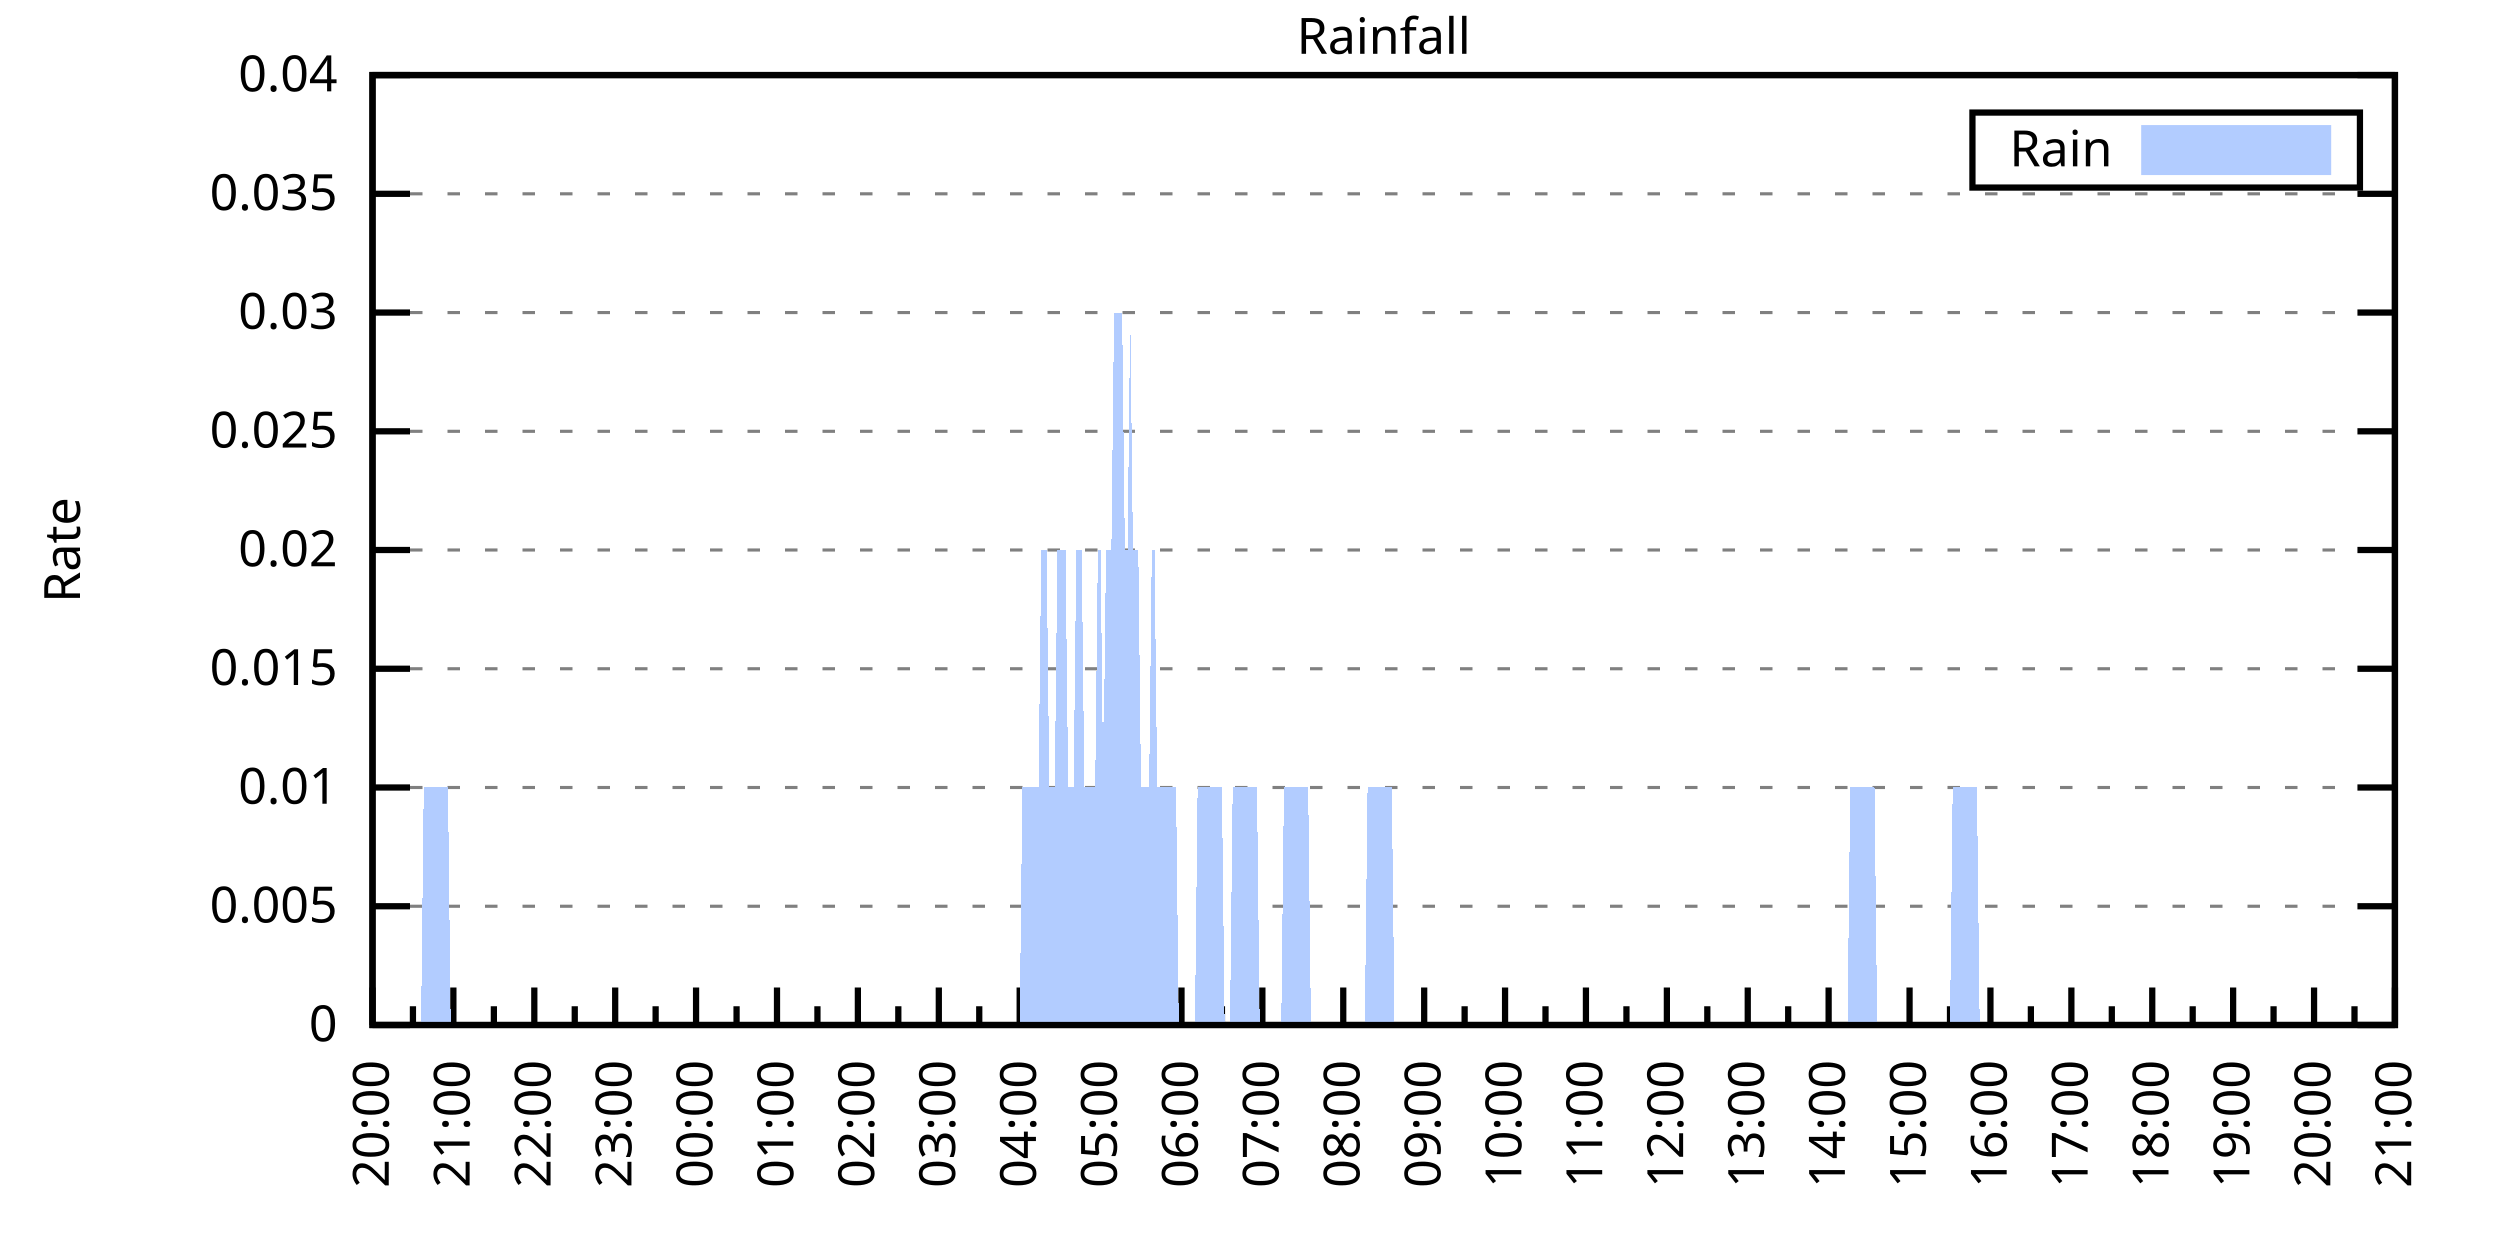
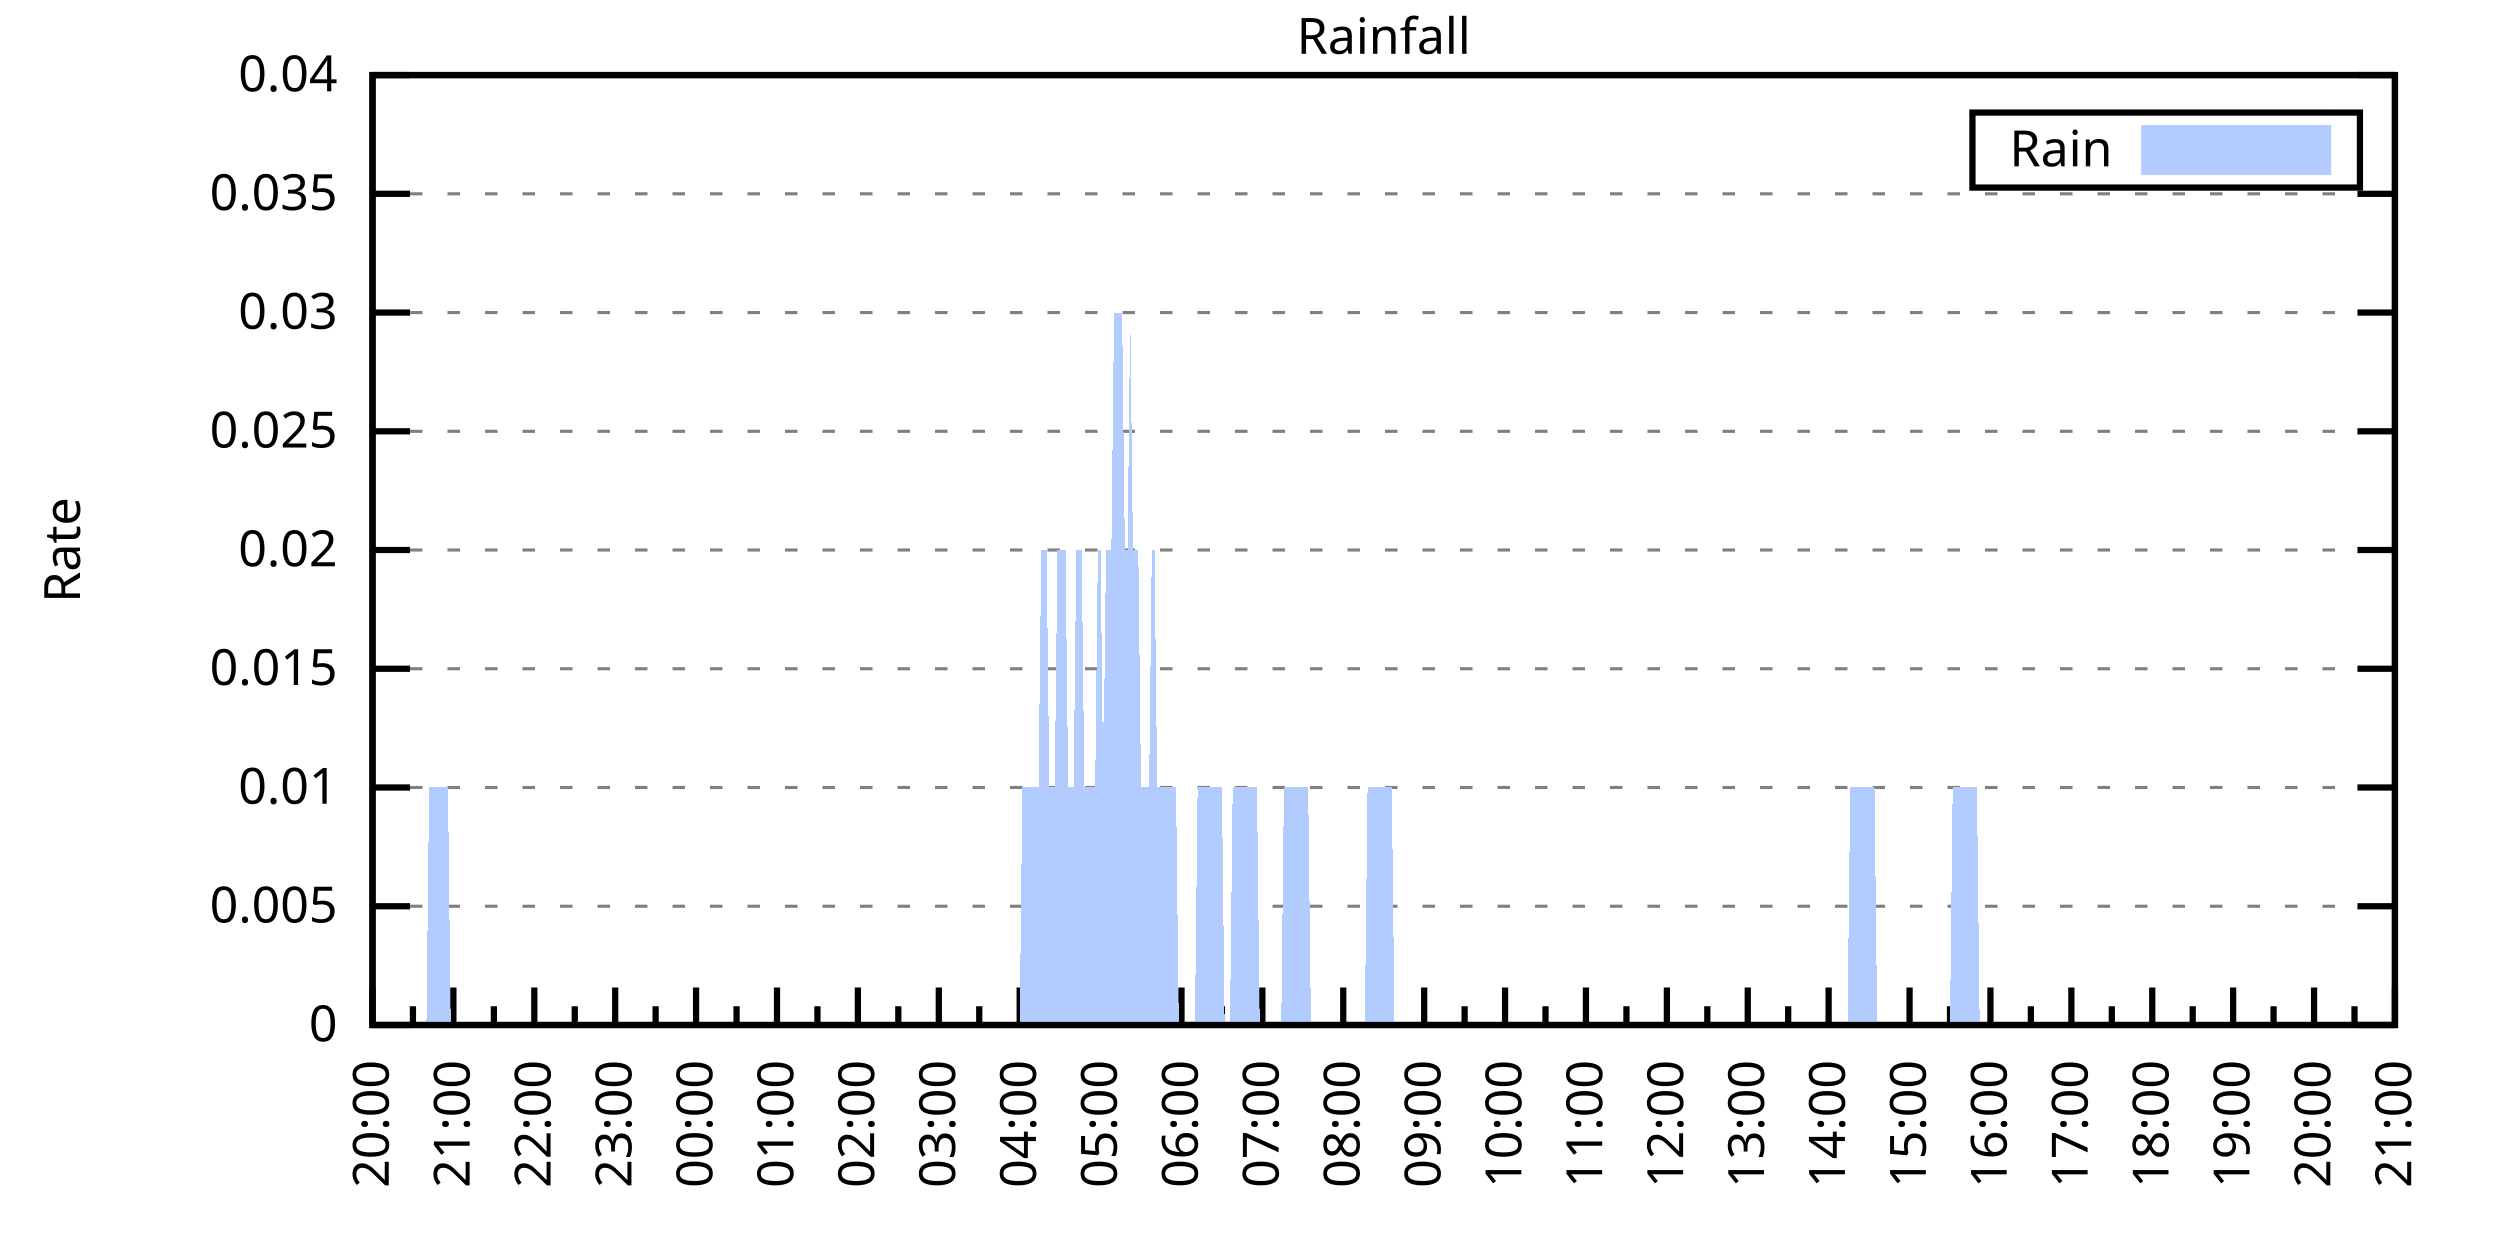
<svg xmlns="http://www.w3.org/2000/svg" xmlns:xlink="http://www.w3.org/1999/xlink" width="400" height="200" viewBox="0 0 400 200">
  <g id="gnuplot_canvas">
    <rect x="0" y="0" width="400" height="200" fill="none" />
    <defs>
      <circle id="gpDot" r="0.5" stroke-width="0.5" stroke="currentColor" />
      <path id="gpPt0" stroke-width="0.333" stroke="currentColor" d="M-1,0 h2 M0,-1 v2" />
      <path id="gpPt1" stroke-width="0.333" stroke="currentColor" d="M-1,-1 L1,1 M1,-1 L-1,1" />
      <path id="gpPt2" stroke-width="0.333" stroke="currentColor" d="M-1,0 L1,0 M0,-1 L0,1 M-1,-1 L1,1 M-1,1 L1,-1" />
      <rect id="gpPt3" stroke-width="0.333" stroke="currentColor" x="-1" y="-1" width="2" height="2" />
      <rect id="gpPt4" stroke-width="0.333" stroke="currentColor" fill="currentColor" x="-1" y="-1" width="2" height="2" />
      <circle id="gpPt5" stroke-width="0.333" stroke="currentColor" cx="0" cy="0" r="1" />
      <use xlink:href="#gpPt5" id="gpPt6" fill="currentColor" stroke="none" />
      <path id="gpPt7" stroke-width="0.333" stroke="currentColor" d="M0,-1.33 L-1.33,0.67 L1.33,0.67 z" />
      <use xlink:href="#gpPt7" id="gpPt8" fill="currentColor" stroke="none" />
      <use xlink:href="#gpPt7" id="gpPt9" stroke="currentColor" transform="rotate(180)" />
      <use xlink:href="#gpPt9" id="gpPt10" fill="currentColor" stroke="none" />
      <use xlink:href="#gpPt3" id="gpPt11" stroke="currentColor" transform="rotate(45)" />
      <use xlink:href="#gpPt11" id="gpPt12" fill="currentColor" stroke="none" />
      <path id="gpPt13" stroke-width="0.333" stroke="currentColor" d="M0,1.330 L1.265,0.411 L0.782,-1.067 L-0.782,-1.076 L-1.265,0.411 z" />
      <use xlink:href="#gpPt13" id="gpPt14" fill="currentColor" stroke="none" />
      <filter id="textbox" filterUnits="objectBoundingBox" x="0" y="0" height="1" width="1">
        <feFlood flood-color="white" flood-opacity="1" result="bgnd" />
        <feComposite in="SourceGraphic" in2="bgnd" operator="atop" />
      </filter>
      <filter id="greybox" filterUnits="objectBoundingBox" x="0" y="0" height="1" width="1">
        <feFlood flood-color="lightgrey" flood-opacity="1" result="grey" />
        <feComposite in="SourceGraphic" in2="grey" operator="atop" />
      </filter>
    </defs>
    <g fill="none" color="white" stroke="currentColor" stroke-width="1.00" stroke-linecap="butt" stroke-linejoin="miter">
</g>
    <g fill="none" color="black" stroke="currentColor" stroke-width="1.00" stroke-linecap="butt" stroke-linejoin="miter">
      <g stroke="none" shape-rendering="crispEdges">
        <polygon fill="rgb(255, 255, 255)" points="59.60,164.00 383.18,164.00 383.18,12.02 59.60,12.02 " />
      </g>
    </g>
    <g fill="none" color="black" stroke="currentColor" stroke-width="1.00" stroke-linecap="butt" stroke-linejoin="miter">
</g>
    <g fill="none" color="black" stroke="black" stroke-width="0.50" stroke-linecap="butt" stroke-linejoin="miter">
</g>
    <g fill="none" color="gray" stroke="currentColor" stroke-width="0.50" stroke-linecap="butt" stroke-linejoin="miter">
      <path stroke="gray" stroke-dasharray="2,4" class="gridline" d="M59.60,164.00 L383.19,164.00  " />
    </g>
    <g fill="none" color="gray" stroke="gray" stroke-width="1.00" stroke-linecap="butt" stroke-linejoin="miter">
</g>
    <g fill="none" color="black" stroke="currentColor" stroke-width="1.00" stroke-linecap="butt" stroke-linejoin="miter">
      <path stroke="black" d="M59.60,164.00 L65.60,164.00 M383.19,164.00 L377.19,164.00  " />
      <g transform="translate(54.00,166.60)" stroke="none" fill="black" font-family="Sans" font-size="8.00" text-anchor="end">
        <text>
          <tspan font-family="Sans"> 0</tspan>
        </text>
      </g>
    </g>
    <g fill="none" color="black" stroke="currentColor" stroke-width="1.00" stroke-linecap="butt" stroke-linejoin="miter">
</g>
    <g fill="none" color="black" stroke="black" stroke-width="0.50" stroke-linecap="butt" stroke-linejoin="miter">
</g>
    <g fill="none" color="gray" stroke="currentColor" stroke-width="0.50" stroke-linecap="butt" stroke-linejoin="miter">
      <path stroke="gray" stroke-dasharray="2,4" class="gridline" d="M59.60,145.00 L383.19,145.00  " />
    </g>
    <g fill="none" color="gray" stroke="gray" stroke-width="1.00" stroke-linecap="butt" stroke-linejoin="miter">
</g>
    <g fill="none" color="black" stroke="currentColor" stroke-width="1.00" stroke-linecap="butt" stroke-linejoin="miter">
      <path stroke="black" d="M59.60,145.00 L65.60,145.00 M383.19,145.00 L377.19,145.00  " />
      <g transform="translate(54.00,147.60)" stroke="none" fill="black" font-family="Sans" font-size="8.00" text-anchor="end">
        <text>
          <tspan font-family="Sans"> 0.005</tspan>
        </text>
      </g>
    </g>
    <g fill="none" color="black" stroke="currentColor" stroke-width="1.00" stroke-linecap="butt" stroke-linejoin="miter">
</g>
    <g fill="none" color="black" stroke="black" stroke-width="0.50" stroke-linecap="butt" stroke-linejoin="miter">
</g>
    <g fill="none" color="gray" stroke="currentColor" stroke-width="0.50" stroke-linecap="butt" stroke-linejoin="miter">
      <path stroke="gray" stroke-dasharray="2,4" class="gridline" d="M59.60,126.00 L383.19,126.00  " />
    </g>
    <g fill="none" color="gray" stroke="gray" stroke-width="1.00" stroke-linecap="butt" stroke-linejoin="miter">
</g>
    <g fill="none" color="black" stroke="currentColor" stroke-width="1.00" stroke-linecap="butt" stroke-linejoin="miter">
      <path stroke="black" d="M59.60,126.00 L65.60,126.00 M383.19,126.00 L377.19,126.00  " />
      <g transform="translate(54.00,128.60)" stroke="none" fill="black" font-family="Sans" font-size="8.00" text-anchor="end">
        <text>
          <tspan font-family="Sans"> 0.01</tspan>
        </text>
      </g>
    </g>
    <g fill="none" color="black" stroke="currentColor" stroke-width="1.00" stroke-linecap="butt" stroke-linejoin="miter">
</g>
    <g fill="none" color="black" stroke="black" stroke-width="0.50" stroke-linecap="butt" stroke-linejoin="miter">
</g>
    <g fill="none" color="gray" stroke="currentColor" stroke-width="0.50" stroke-linecap="butt" stroke-linejoin="miter">
      <path stroke="gray" stroke-dasharray="2,4" class="gridline" d="M59.60,107.00 L383.19,107.00  " />
    </g>
    <g fill="none" color="gray" stroke="gray" stroke-width="1.00" stroke-linecap="butt" stroke-linejoin="miter">
</g>
    <g fill="none" color="black" stroke="currentColor" stroke-width="1.00" stroke-linecap="butt" stroke-linejoin="miter">
      <path stroke="black" d="M59.60,107.00 L65.60,107.00 M383.19,107.00 L377.19,107.00  " />
      <g transform="translate(54.00,109.60)" stroke="none" fill="black" font-family="Sans" font-size="8.00" text-anchor="end">
        <text>
          <tspan font-family="Sans"> 0.015</tspan>
        </text>
      </g>
    </g>
    <g fill="none" color="black" stroke="currentColor" stroke-width="1.00" stroke-linecap="butt" stroke-linejoin="miter">
</g>
    <g fill="none" color="black" stroke="black" stroke-width="0.50" stroke-linecap="butt" stroke-linejoin="miter">
</g>
    <g fill="none" color="gray" stroke="currentColor" stroke-width="0.50" stroke-linecap="butt" stroke-linejoin="miter">
      <path stroke="gray" stroke-dasharray="2,4" class="gridline" d="M59.60,88.00 L383.19,88.00  " />
    </g>
    <g fill="none" color="gray" stroke="gray" stroke-width="1.00" stroke-linecap="butt" stroke-linejoin="miter">
</g>
    <g fill="none" color="black" stroke="currentColor" stroke-width="1.00" stroke-linecap="butt" stroke-linejoin="miter">
      <path stroke="black" d="M59.60,88.00 L65.60,88.00 M383.19,88.00 L377.19,88.00  " />
      <g transform="translate(54.00,90.60)" stroke="none" fill="black" font-family="Sans" font-size="8.00" text-anchor="end">
        <text>
          <tspan font-family="Sans"> 0.02</tspan>
        </text>
      </g>
    </g>
    <g fill="none" color="black" stroke="currentColor" stroke-width="1.00" stroke-linecap="butt" stroke-linejoin="miter">
</g>
    <g fill="none" color="black" stroke="black" stroke-width="0.50" stroke-linecap="butt" stroke-linejoin="miter">
</g>
    <g fill="none" color="gray" stroke="currentColor" stroke-width="0.50" stroke-linecap="butt" stroke-linejoin="miter">
      <path stroke="gray" stroke-dasharray="2,4" class="gridline" d="M59.60,69.01 L383.19,69.01  " />
    </g>
    <g fill="none" color="gray" stroke="gray" stroke-width="1.00" stroke-linecap="butt" stroke-linejoin="miter">
</g>
    <g fill="none" color="black" stroke="currentColor" stroke-width="1.00" stroke-linecap="butt" stroke-linejoin="miter">
      <path stroke="black" d="M59.60,69.01 L65.60,69.01 M383.19,69.01 L377.19,69.01  " />
      <g transform="translate(54.00,71.61)" stroke="none" fill="black" font-family="Sans" font-size="8.00" text-anchor="end">
        <text>
          <tspan font-family="Sans"> 0.025</tspan>
        </text>
      </g>
    </g>
    <g fill="none" color="black" stroke="currentColor" stroke-width="1.00" stroke-linecap="butt" stroke-linejoin="miter">
</g>
    <g fill="none" color="black" stroke="black" stroke-width="0.50" stroke-linecap="butt" stroke-linejoin="miter">
</g>
    <g fill="none" color="gray" stroke="currentColor" stroke-width="0.50" stroke-linecap="butt" stroke-linejoin="miter">
      <path stroke="gray" stroke-dasharray="2,4" class="gridline" d="M59.60,50.01 L383.19,50.01  " />
    </g>
    <g fill="none" color="gray" stroke="gray" stroke-width="1.00" stroke-linecap="butt" stroke-linejoin="miter">
</g>
    <g fill="none" color="black" stroke="currentColor" stroke-width="1.00" stroke-linecap="butt" stroke-linejoin="miter">
      <path stroke="black" d="M59.60,50.01 L65.60,50.01 M383.19,50.01 L377.19,50.01  " />
      <g transform="translate(54.00,52.61)" stroke="none" fill="black" font-family="Sans" font-size="8.00" text-anchor="end">
        <text>
          <tspan font-family="Sans"> 0.03</tspan>
        </text>
      </g>
    </g>
    <g fill="none" color="black" stroke="currentColor" stroke-width="1.00" stroke-linecap="butt" stroke-linejoin="miter">
</g>
    <g fill="none" color="black" stroke="black" stroke-width="0.50" stroke-linecap="butt" stroke-linejoin="miter">
</g>
    <g fill="none" color="gray" stroke="currentColor" stroke-width="0.50" stroke-linecap="butt" stroke-linejoin="miter">
      <path stroke="gray" stroke-dasharray="2,4" class="gridline" d="M59.60,31.01 L383.19,31.01  " />
    </g>
    <g fill="none" color="gray" stroke="gray" stroke-width="1.00" stroke-linecap="butt" stroke-linejoin="miter">
</g>
    <g fill="none" color="black" stroke="currentColor" stroke-width="1.00" stroke-linecap="butt" stroke-linejoin="miter">
      <path stroke="black" d="M59.60,31.01 L65.60,31.01 M383.19,31.01 L377.19,31.01  " />
      <g transform="translate(54.00,33.61)" stroke="none" fill="black" font-family="Sans" font-size="8.00" text-anchor="end">
        <text>
          <tspan font-family="Sans"> 0.035</tspan>
        </text>
      </g>
    </g>
    <g fill="none" color="black" stroke="currentColor" stroke-width="1.00" stroke-linecap="butt" stroke-linejoin="miter">
</g>
    <g fill="none" color="black" stroke="black" stroke-width="0.50" stroke-linecap="butt" stroke-linejoin="miter">
</g>
    <g fill="none" color="gray" stroke="currentColor" stroke-width="0.50" stroke-linecap="butt" stroke-linejoin="miter">
      <path stroke="gray" stroke-dasharray="2,4" class="gridline" d="M59.60,12.01 L383.19,12.01  " />
    </g>
    <g fill="none" color="gray" stroke="gray" stroke-width="1.00" stroke-linecap="butt" stroke-linejoin="miter">
</g>
    <g fill="none" color="black" stroke="currentColor" stroke-width="1.00" stroke-linecap="butt" stroke-linejoin="miter">
      <path stroke="black" d="M59.60,12.01 L65.60,12.01 M383.19,12.01 L377.19,12.01  " />
      <g transform="translate(54.00,14.61)" stroke="none" fill="black" font-family="Sans" font-size="8.00" text-anchor="end">
        <text>
          <tspan font-family="Sans"> 0.04</tspan>
        </text>
      </g>
    </g>
    <g fill="none" color="black" stroke="currentColor" stroke-width="1.00" stroke-linecap="butt" stroke-linejoin="miter">
      <path stroke="black" d="M59.60,164.00 L59.60,158.00  " />
      <g transform="translate(62.20,169.60) rotate(270)" stroke="none" fill="black" font-family="Sans" font-size="8.00" text-anchor="end">
        <text>
          <tspan font-family="Sans">20:00</tspan>
        </text>
      </g>
    </g>
    <g fill="none" color="black" stroke="currentColor" stroke-width="1.00" stroke-linecap="butt" stroke-linejoin="miter">
      <path stroke="black" d="M66.07,164.00 L66.07,161.00 M72.54,164.00 L72.54,158.00  " />
      <g transform="translate(75.14,169.60) rotate(270)" stroke="none" fill="black" font-family="Sans" font-size="8.00" text-anchor="end">
        <text>
          <tspan font-family="Sans">21:00</tspan>
        </text>
      </g>
    </g>
    <g fill="none" color="black" stroke="currentColor" stroke-width="1.00" stroke-linecap="butt" stroke-linejoin="miter">
      <path stroke="black" d="M79.02,164.00 L79.02,161.00 M85.49,164.00 L85.49,158.00  " />
      <g transform="translate(88.09,169.60) rotate(270)" stroke="none" fill="black" font-family="Sans" font-size="8.00" text-anchor="end">
        <text>
          <tspan font-family="Sans">22:00</tspan>
        </text>
      </g>
    </g>
    <g fill="none" color="black" stroke="currentColor" stroke-width="1.00" stroke-linecap="butt" stroke-linejoin="miter">
      <path stroke="black" d="M91.96,164.00 L91.96,161.00 M98.43,164.00 L98.43,158.00  " />
      <g transform="translate(101.03,169.60) rotate(270)" stroke="none" fill="black" font-family="Sans" font-size="8.00" text-anchor="end">
        <text>
          <tspan font-family="Sans">23:00</tspan>
        </text>
      </g>
    </g>
    <g fill="none" color="black" stroke="currentColor" stroke-width="1.00" stroke-linecap="butt" stroke-linejoin="miter">
      <path stroke="black" d="M104.90,164.00 L104.90,161.00 M111.37,164.00 L111.37,158.00  " />
      <g transform="translate(113.97,169.60) rotate(270)" stroke="none" fill="black" font-family="Sans" font-size="8.00" text-anchor="end">
        <text>
          <tspan font-family="Sans">00:00</tspan>
        </text>
      </g>
    </g>
    <g fill="none" color="black" stroke="currentColor" stroke-width="1.00" stroke-linecap="butt" stroke-linejoin="miter">
      <path stroke="black" d="M117.85,164.00 L117.85,161.00 M124.32,164.00 L124.32,158.00  " />
      <g transform="translate(126.92,169.60) rotate(270)" stroke="none" fill="black" font-family="Sans" font-size="8.00" text-anchor="end">
        <text>
          <tspan font-family="Sans">01:00</tspan>
        </text>
      </g>
    </g>
    <g fill="none" color="black" stroke="currentColor" stroke-width="1.00" stroke-linecap="butt" stroke-linejoin="miter">
      <path stroke="black" d="M130.79,164.00 L130.79,161.00 M137.26,164.00 L137.26,158.00  " />
      <g transform="translate(139.86,169.60) rotate(270)" stroke="none" fill="black" font-family="Sans" font-size="8.00" text-anchor="end">
        <text>
          <tspan font-family="Sans">02:00</tspan>
        </text>
      </g>
    </g>
    <g fill="none" color="black" stroke="currentColor" stroke-width="1.00" stroke-linecap="butt" stroke-linejoin="miter">
      <path stroke="black" d="M143.73,164.00 L143.73,161.00 M150.21,164.00 L150.21,158.00  " />
      <g transform="translate(152.81,169.60) rotate(270)" stroke="none" fill="black" font-family="Sans" font-size="8.00" text-anchor="end">
        <text>
          <tspan font-family="Sans">03:00</tspan>
        </text>
      </g>
    </g>
    <g fill="none" color="black" stroke="currentColor" stroke-width="1.00" stroke-linecap="butt" stroke-linejoin="miter">
      <path stroke="black" d="M156.68,164.00 L156.68,161.00 M163.15,164.00 L163.15,158.00  " />
      <g transform="translate(165.75,169.60) rotate(270)" stroke="none" fill="black" font-family="Sans" font-size="8.00" text-anchor="end">
        <text>
          <tspan font-family="Sans">04:00</tspan>
        </text>
      </g>
    </g>
    <g fill="none" color="black" stroke="currentColor" stroke-width="1.00" stroke-linecap="butt" stroke-linejoin="miter">
      <path stroke="black" d="M169.62,164.00 L169.62,161.00 M176.09,164.00 L176.09,158.00  " />
      <g transform="translate(178.69,169.60) rotate(270)" stroke="none" fill="black" font-family="Sans" font-size="8.00" text-anchor="end">
        <text>
          <tspan font-family="Sans">05:00</tspan>
        </text>
      </g>
    </g>
    <g fill="none" color="black" stroke="currentColor" stroke-width="1.00" stroke-linecap="butt" stroke-linejoin="miter">
      <path stroke="black" d="M182.56,164.00 L182.56,161.00 M189.04,164.00 L189.04,158.00  " />
      <g transform="translate(191.64,169.60) rotate(270)" stroke="none" fill="black" font-family="Sans" font-size="8.00" text-anchor="end">
        <text>
          <tspan font-family="Sans">06:00</tspan>
        </text>
      </g>
    </g>
    <g fill="none" color="black" stroke="currentColor" stroke-width="1.00" stroke-linecap="butt" stroke-linejoin="miter">
      <path stroke="black" d="M195.51,164.00 L195.51,161.00 M201.98,164.00 L201.98,158.00  " />
      <g transform="translate(204.58,169.60) rotate(270)" stroke="none" fill="black" font-family="Sans" font-size="8.00" text-anchor="end">
        <text>
          <tspan font-family="Sans">07:00</tspan>
        </text>
      </g>
    </g>
    <g fill="none" color="black" stroke="currentColor" stroke-width="1.00" stroke-linecap="butt" stroke-linejoin="miter">
      <path stroke="black" d="M208.45,164.00 L208.45,161.00 M214.92,164.00 L214.92,158.00  " />
      <g transform="translate(217.52,169.60) rotate(270)" stroke="none" fill="black" font-family="Sans" font-size="8.00" text-anchor="end">
        <text>
          <tspan font-family="Sans">08:00</tspan>
        </text>
      </g>
    </g>
    <g fill="none" color="black" stroke="currentColor" stroke-width="1.00" stroke-linecap="butt" stroke-linejoin="miter">
      <path stroke="black" d="M221.40,164.00 L221.40,161.00 M227.87,164.00 L227.87,158.00  " />
      <g transform="translate(230.47,169.60) rotate(270)" stroke="none" fill="black" font-family="Sans" font-size="8.00" text-anchor="end">
        <text>
          <tspan font-family="Sans">09:00</tspan>
        </text>
      </g>
    </g>
    <g fill="none" color="black" stroke="currentColor" stroke-width="1.00" stroke-linecap="butt" stroke-linejoin="miter">
      <path stroke="black" d="M234.34,164.00 L234.34,161.00 M240.81,164.00 L240.81,158.00  " />
      <g transform="translate(243.41,169.60) rotate(270)" stroke="none" fill="black" font-family="Sans" font-size="8.00" text-anchor="end">
        <text>
          <tspan font-family="Sans">10:00</tspan>
        </text>
      </g>
    </g>
    <g fill="none" color="black" stroke="currentColor" stroke-width="1.00" stroke-linecap="butt" stroke-linejoin="miter">
      <path stroke="black" d="M247.28,164.00 L247.28,161.00 M253.75,164.00 L253.75,158.00  " />
      <g transform="translate(256.35,169.60) rotate(270)" stroke="none" fill="black" font-family="Sans" font-size="8.00" text-anchor="end">
        <text>
          <tspan font-family="Sans">11:00</tspan>
        </text>
      </g>
    </g>
    <g fill="none" color="black" stroke="currentColor" stroke-width="1.00" stroke-linecap="butt" stroke-linejoin="miter">
      <path stroke="black" d="M260.23,164.00 L260.23,161.00 M266.70,164.00 L266.70,158.00  " />
      <g transform="translate(269.30,169.60) rotate(270)" stroke="none" fill="black" font-family="Sans" font-size="8.00" text-anchor="end">
        <text>
          <tspan font-family="Sans">12:00</tspan>
        </text>
      </g>
    </g>
    <g fill="none" color="black" stroke="currentColor" stroke-width="1.00" stroke-linecap="butt" stroke-linejoin="miter">
      <path stroke="black" d="M273.17,164.00 L273.17,161.00 M279.64,164.00 L279.64,158.00  " />
      <g transform="translate(282.24,169.60) rotate(270)" stroke="none" fill="black" font-family="Sans" font-size="8.00" text-anchor="end">
        <text>
          <tspan font-family="Sans">13:00</tspan>
        </text>
      </g>
    </g>
    <g fill="none" color="black" stroke="currentColor" stroke-width="1.00" stroke-linecap="butt" stroke-linejoin="miter">
      <path stroke="black" d="M286.11,164.00 L286.11,161.00 M292.58,164.00 L292.58,158.00  " />
      <g transform="translate(295.18,169.60) rotate(270)" stroke="none" fill="black" font-family="Sans" font-size="8.00" text-anchor="end">
        <text>
          <tspan font-family="Sans">14:00</tspan>
        </text>
      </g>
    </g>
    <g fill="none" color="black" stroke="currentColor" stroke-width="1.00" stroke-linecap="butt" stroke-linejoin="miter">
      <path stroke="black" d="M299.06,164.00 L299.06,161.00 M305.53,164.00 L305.53,158.00  " />
      <g transform="translate(308.13,169.60) rotate(270)" stroke="none" fill="black" font-family="Sans" font-size="8.00" text-anchor="end">
        <text>
          <tspan font-family="Sans">15:00</tspan>
        </text>
      </g>
    </g>
    <g fill="none" color="black" stroke="currentColor" stroke-width="1.00" stroke-linecap="butt" stroke-linejoin="miter">
      <path stroke="black" d="M312.00,164.00 L312.00,161.00 M318.47,164.00 L318.47,158.00  " />
      <g transform="translate(321.07,169.60) rotate(270)" stroke="none" fill="black" font-family="Sans" font-size="8.00" text-anchor="end">
        <text>
          <tspan font-family="Sans">16:00</tspan>
        </text>
      </g>
    </g>
    <g fill="none" color="black" stroke="currentColor" stroke-width="1.00" stroke-linecap="butt" stroke-linejoin="miter">
      <path stroke="black" d="M324.94,164.00 L324.94,161.00 M331.42,164.00 L331.42,158.00  " />
      <g transform="translate(334.02,169.60) rotate(270)" stroke="none" fill="black" font-family="Sans" font-size="8.00" text-anchor="end">
        <text>
          <tspan font-family="Sans">17:00</tspan>
        </text>
      </g>
    </g>
    <g fill="none" color="black" stroke="currentColor" stroke-width="1.00" stroke-linecap="butt" stroke-linejoin="miter">
      <path stroke="black" d="M337.89,164.00 L337.89,161.00 M344.36,164.00 L344.36,158.00  " />
      <g transform="translate(346.96,169.60) rotate(270)" stroke="none" fill="black" font-family="Sans" font-size="8.00" text-anchor="end">
        <text>
          <tspan font-family="Sans">18:00</tspan>
        </text>
      </g>
    </g>
    <g fill="none" color="black" stroke="currentColor" stroke-width="1.00" stroke-linecap="butt" stroke-linejoin="miter">
      <path stroke="black" d="M350.83,164.00 L350.83,161.00 M357.30,164.00 L357.30,158.00  " />
      <g transform="translate(359.90,169.60) rotate(270)" stroke="none" fill="black" font-family="Sans" font-size="8.00" text-anchor="end">
        <text>
          <tspan font-family="Sans">19:00</tspan>
        </text>
      </g>
    </g>
    <g fill="none" color="black" stroke="currentColor" stroke-width="1.00" stroke-linecap="butt" stroke-linejoin="miter">
      <path stroke="black" d="M363.77,164.00 L363.77,161.00 M370.25,164.00 L370.25,158.00  " />
      <g transform="translate(372.85,169.60) rotate(270)" stroke="none" fill="black" font-family="Sans" font-size="8.00" text-anchor="end">
        <text>
          <tspan font-family="Sans">20:00</tspan>
        </text>
      </g>
    </g>
    <g fill="none" color="black" stroke="currentColor" stroke-width="1.00" stroke-linecap="butt" stroke-linejoin="miter">
      <path stroke="black" d="M376.72,164.00 L376.72,161.00 M383.19,164.00 L383.19,158.00  " />
      <g transform="translate(385.79,169.60) rotate(270)" stroke="none" fill="black" font-family="Sans" font-size="8.00" text-anchor="end">
        <text>
          <tspan font-family="Sans">21:00</tspan>
        </text>
      </g>
    </g>
    <g fill="none" color="black" stroke="currentColor" stroke-width="1.00" stroke-linecap="butt" stroke-linejoin="miter">
</g>
    <g fill="none" color="black" stroke="currentColor" stroke-width="1.00" stroke-linecap="butt" stroke-linejoin="miter">
      <path stroke="black" d="M59.60,12.01 L59.60,164.00 L383.19,164.00 L383.19,12.01 L59.60,12.01 Z  " />
    </g>
    <g fill="none" color="black" stroke="currentColor" stroke-width="1.00" stroke-linecap="butt" stroke-linejoin="miter">
      <g transform="translate(12.80,88.01) rotate(270)" stroke="none" fill="black" font-family="Sans" font-size="8.00" text-anchor="middle">
        <text>
          <tspan font-family="Sans">Rate</tspan>
        </text>
      </g>
    </g>
    <g fill="none" color="black" stroke="currentColor" stroke-width="1.00" stroke-linecap="butt" stroke-linejoin="miter">
</g>
    <g fill="none" color="black" stroke="currentColor" stroke-width="1.00" stroke-linecap="butt" stroke-linejoin="miter">
      <path stroke="black" d="M315.59,30.01 L315.59,18.01 L377.59,18.01 L377.59,30.01 L315.59,30.01 Z  " />
    </g>
    <g id="Rainfall_plot_1">
      <g fill="none" color="white" stroke="black" stroke-width="2.00" stroke-linecap="butt" stroke-linejoin="miter">
</g>
      <g fill="none" color="black" stroke="currentColor" stroke-width="2.00" stroke-linecap="butt" stroke-linejoin="miter">
        <g transform="translate(337.99,26.61)" stroke="none" fill="black" font-family="Sans" font-size="8.00" text-anchor="end">
          <text>
            <tspan font-family="Sans">Rain</tspan>
          </text>
        </g>
      </g>
      <g fill="none" color="black" stroke="currentColor" stroke-width="2.00" stroke-linecap="butt" stroke-linejoin="miter">
        <g stroke="none" shape-rendering="crispEdges">
          <polygon fill="rgb(178, 204, 255)" points="343.59,27.01 371.99,27.01 371.99,21.01 343.59,21.01 " />
        </g>
        <path stroke="rgb(178, 204, 255)" d="M343.59,27.01 L371.99,27.01 L371.99,21.01 L343.59,21.01 L343.59,27.01 Z  " />
      </g>
      <g fill="none" color="black" stroke="currentColor" stroke-width="2.00" stroke-linecap="butt" stroke-linejoin="miter">
        <g stroke="none" shape-rendering="crispEdges">
-           <polygon fill="rgb(178, 204, 255)" points="62.19,164.00 62.62,164.00 63.05,164.00 63.48,164.00 63.91,164.00 64.35,164.00 64.78,164.00 65.21,164.00 65.64,164.00 66.07,164.00 66.50,164.00 66.93,164.00 67.37,164.00 67.80,126.00 68.23,126.00 68.66,126.00 69.09,126.00 69.52,126.00 69.95,126.00 70.39,126.00 70.82,126.00 71.25,126.00 71.68,126.00 72.11,164.00 72.54,164.00 72.98,164.00 73.41,164.00 73.84,164.00 74.27,164.00 74.70,164.00 75.13,164.00 75.56,164.00 76.00,164.00 76.43,164.00 76.86,164.00 77.29,164.00 77.72,164.00 78.15,164.00 78.58,164.00 79.02,164.00 79.45,164.00 79.88,164.00 80.31,164.00 80.74,164.00 81.17,164.00 81.60,164.00 82.04,164.00 82.47,164.00 82.90,164.00 83.33,164.00 83.76,164.00 84.19,164.00 84.62,164.00 85.06,164.00 85.49,164.00 85.92,164.00 86.35,164.00 86.78,164.00 87.21,164.00 87.64,164.00 88.08,164.00 88.51,164.00 88.94,164.00 89.37,164.00 89.80,164.00 90.23,164.00 90.66,164.00 91.10,164.00 91.53,164.00 91.96,164.00 92.39,164.00 92.82,164.00 93.25,164.00 93.68,164.00 94.12,164.00 94.55,164.00 94.98,164.00 95.41,164.00 95.84,164.00 96.27,164.00 96.70,164.00 97.14,164.00 97.57,164.00 98.00,164.00 98.43,164.00 98.86,164.00 99.29,164.00 99.73,164.00 100.16,164.00 100.59,164.00 101.02,164.00 101.45,164.00 101.88,164.00 102.31,164.00 102.75,164.00 103.18,164.00 103.61,164.00 104.04,164.00 104.47,164.00 104.90,164.00 105.33,164.00 105.77,164.00 106.20,164.00 106.63,164.00 107.06,164.00 107.49,164.00 107.92,164.00 108.35,164.00 108.79,164.00 109.22,164.00 109.65,164.00 110.08,164.00 110.51,164.00 110.94,164.00 111.37,164.00 111.81,164.00 112.24,164.00 112.67,164.00 113.10,164.00 113.53,164.00 113.96,164.00 114.39,164.00 114.83,164.00 115.26,164.00 115.69,164.00 116.12,164.00 116.55,164.00 116.98,164.00 117.41,164.00 117.85,164.00 118.28,164.00 118.71,164.00 119.14,164.00 119.57,164.00 120.00,164.00 120.43,164.00 120.87,164.00 121.30,164.00 121.73,164.00 122.16,164.00 122.59,164.00 123.02,164.00 123.46,164.00 123.89,164.00 124.32,164.00 124.75,164.00 125.18,164.00 125.61,164.00 126.04,164.00 126.48,164.00 126.91,164.00 127.34,164.00 127.77,164.00 128.20,164.00 128.63,164.00 129.06,164.00 129.50,164.00 129.93,164.00 130.36,164.00 130.79,164.00 131.22,164.00 131.65,164.00 132.08,164.00 132.52,164.00 132.95,164.00 133.38,164.00 133.81,164.00 134.24,164.00 134.67,164.00 135.10,164.00 135.54,164.00 135.97,164.00 136.40,164.00 136.83,164.00 137.26,164.00 137.69,164.00 138.12,164.00 138.56,164.00 138.99,164.00 139.42,164.00 139.85,164.00 140.28,164.00 140.71,164.00 141.14,164.00 141.58,164.00 142.01,164.00 142.44,164.00 142.87,164.00 143.30,164.00 143.73,164.00 144.16,164.00 144.60,164.00 145.03,164.00 145.46,164.00 145.89,164.00 146.32,164.00 146.75,164.00 147.19,164.00 147.62,164.00 148.05,164.00 148.48,164.00 148.91,164.00 149.34,164.00 149.77,164.00 150.21,164.00 150.64,164.00 151.07,164.00 151.50,164.00 151.93,164.00 152.36,164.00 152.79,164.00 153.23,164.00 153.66,164.00 154.09,164.00 154.52,164.00 154.95,164.00 155.38,164.00 155.81,164.00 156.25,164.00 156.68,164.00 157.11,164.00 157.54,164.00 157.97,164.00 158.40,164.00 158.83,164.00 159.27,164.00 159.70,164.00 160.13,164.00 160.56,164.00 160.99,164.00 161.42,164.00 161.85,164.00 162.29,164.00 162.72,164.00 163.15,164.00 163.58,126.00 164.01,126.00 164.44,126.00 164.87,126.00 165.31,126.00 165.74,126.00 166.17,126.00 166.60,88.00 167.03,88.00 167.46,88.00 167.89,126.00 168.33,126.00 168.76,126.00 169.19,88.00 169.62,88.00 170.05,88.00 170.48,88.00 170.91,126.00 171.35,126.00 171.78,126.00 172.21,88.00 172.64,88.00 173.07,88.00 173.50,126.00 173.94,126.00 174.37,126.00 174.80,126.00 175.23,126.00 175.66,88.00 176.09,88.00 176.52,126.00 176.96,88.00 177.39,88.00 177.82,88.00 178.25,50.01 178.68,50.01 179.11,50.01 179.54,50.01 179.98,88.00 180.41,88.00 180.84,50.01 181.27,88.00 181.70,88.00 182.13,88.00 182.56,126.00 183.00,126.00 183.43,126.00 183.86,126.00 184.29,88.00 184.72,88.00 185.15,126.00 185.58,126.00 186.02,126.00 186.45,126.00 186.88,126.00 187.31,126.00 187.74,126.00 188.17,126.00 188.60,164.00 189.04,164.00 189.47,164.00 189.90,164.00 190.33,164.00 190.76,164.00 191.19,164.00 191.62,126.00 192.06,126.00 192.49,126.00 192.92,126.00 193.35,126.00 193.78,126.00 194.21,126.00 194.64,126.00 195.08,126.00 195.51,126.00 195.94,164.00 196.37,164.00 196.80,164.00 197.23,126.00 197.67,126.00 198.10,126.00 198.53,126.00 198.96,126.00 199.39,126.00 199.82,126.00 200.25,126.00 200.69,126.00 201.12,126.00 201.55,164.00 201.98,164.00 202.41,164.00 202.84,164.00 203.27,164.00 203.71,164.00 204.14,164.00 204.57,164.00 205.00,164.00 205.43,126.00 205.86,126.00 206.29,126.00 206.73,126.00 207.16,126.00 207.59,126.00 208.02,126.00 208.45,126.00 208.88,126.00 209.31,126.00 209.75,164.00 210.18,164.00 210.61,164.00 211.04,164.00 211.47,164.00 211.90,164.00 212.33,164.00 212.77,164.00 213.20,164.00 213.63,164.00 214.06,164.00 214.49,164.00 214.92,164.00 215.35,164.00 215.79,164.00 216.22,164.00 216.65,164.00 217.08,164.00 217.51,164.00 217.94,164.00 218.37,164.00 218.81,126.00 219.24,126.00 219.67,126.00 220.10,126.00 220.53,126.00 220.96,126.00 221.40,126.00 221.83,126.00 222.26,126.00 222.69,126.00 223.12,164.00 223.55,164.00 223.98,164.00 224.42,164.00 224.85,164.00 225.28,164.00 225.71,164.00 226.14,164.00 226.57,164.00 227.00,164.00 227.44,164.00 227.87,164.00 228.30,164.00 228.73,164.00 229.16,164.00 229.59,164.00 230.02,164.00 230.46,164.00 230.89,164.00 231.32,164.00 231.75,164.00 232.18,164.00 232.61,164.00 233.04,164.00 233.48,164.00 233.91,164.00 234.34,164.00 234.77,164.00 235.20,164.00 235.63,164.00 236.06,164.00 236.50,164.00 236.93,164.00 237.36,164.00 237.79,164.00 238.22,164.00 238.65,164.00 239.08,164.00 239.52,164.00 239.95,164.00 240.38,164.00 240.81,164.00 241.24,164.00 241.67,164.00 242.10,164.00 242.54,164.00 242.97,164.00 243.40,164.00 243.83,164.00 244.26,164.00 244.69,164.00 245.12,164.00 245.56,164.00 245.99,164.00 246.42,164.00 246.85,164.00 247.28,164.00 247.71,164.00 248.15,164.00 248.58,164.00 249.01,164.00 249.44,164.00 249.87,164.00 250.30,164.00 250.73,164.00 251.17,164.00 251.60,164.00 252.03,164.00 252.46,164.00 252.89,164.00 253.32,164.00 253.75,164.00 254.19,164.00 254.62,164.00 255.05,164.00 255.48,164.00 255.91,164.00 256.34,164.00 256.77,164.00 257.21,164.00 257.64,164.00 258.07,164.00 258.50,164.00 258.93,164.00 259.36,164.00 259.79,164.00 260.23,164.00 260.66,164.00 261.09,164.00 261.52,164.00 261.95,164.00 262.38,164.00 262.81,164.00 263.25,164.00 263.68,164.00 264.11,164.00 264.54,164.00 264.97,164.00 265.40,164.00 265.83,164.00 266.27,164.00 266.70,164.00 267.13,164.00 267.56,164.00 267.99,164.00 268.42,164.00 268.85,164.00 269.29,164.00 269.72,164.00 270.15,164.00 270.58,164.00 271.01,164.00 271.44,164.00 271.88,164.00 272.31,164.00 272.74,164.00 273.17,164.00 273.60,164.00 274.03,164.00 274.46,164.00 274.90,164.00 275.33,164.00 275.76,164.00 276.19,164.00 276.62,164.00 277.05,164.00 277.48,164.00 277.92,164.00 278.35,164.00 278.78,164.00 279.21,164.00 279.64,164.00 280.07,164.00 280.50,164.00 280.94,164.00 281.37,164.00 281.80,164.00 282.23,164.00 282.66,164.00 283.09,164.00 283.52,164.00 283.96,164.00 284.39,164.00 284.82,164.00 285.25,164.00 285.68,164.00 286.11,164.00 286.54,164.00 286.98,164.00 287.41,164.00 287.84,164.00 288.27,164.00 288.70,164.00 289.13,164.00 289.56,164.00 290.00,164.00 290.43,164.00 290.86,164.00 291.29,164.00 291.72,164.00 292.15,164.00 292.58,164.00 293.02,164.00 293.45,164.00 293.88,164.00 294.31,164.00 294.74,164.00 295.17,164.00 295.60,164.00 296.04,126.00 296.47,126.00 296.90,126.00 297.33,126.00 297.76,126.00 298.19,126.00 298.63,126.00 299.06,126.00 299.49,126.00 299.92,126.00 300.35,164.00 300.78,164.00 301.21,164.00 301.65,164.00 302.08,164.00 302.51,164.00 302.94,164.00 303.37,164.00 303.80,164.00 304.23,164.00 304.67,164.00 305.10,164.00 305.53,164.00 305.96,164.00 306.39,164.00 306.82,164.00 307.25,164.00 307.69,164.00 308.12,164.00 308.55,164.00 308.98,164.00 309.41,164.00 309.84,164.00 310.27,164.00 310.71,164.00 311.14,164.00 311.57,164.00 312.00,164.00 312.43,126.00 312.86,126.00 313.29,126.00 313.73,126.00 314.16,126.00 314.59,126.00 315.02,126.00 315.45,126.00 315.88,126.00 316.31,126.00 316.75,164.00 317.18,164.00 317.61,164.00 318.04,164.00 318.47,164.00 318.90,164.00 319.33,164.00 319.77,164.00 320.20,164.00 320.63,164.00 321.06,164.00 321.49,164.00 321.92,164.00 322.36,164.00 322.79,164.00 323.22,164.00 323.65,164.00 324.08,164.00 324.51,164.00 324.94,164.00 325.38,164.00 325.81,164.00 326.24,164.00 326.67,164.00 327.10,164.00 327.53,164.00 327.96,164.00 328.40,164.00 328.83,164.00 329.26,164.00 329.69,164.00 330.12,164.00 330.55,164.00 330.98,164.00 331.42,164.00 331.85,164.00 332.28,164.00 332.71,164.00 333.14,164.00 333.57,164.00 334.00,164.00 334.44,164.00 334.87,164.00 335.30,164.00 335.73,164.00 336.16,164.00 336.59,164.00 337.02,164.00 337.46,164.00 337.89,164.00 338.32,164.00 338.75,164.00 339.18,164.00 339.61,164.00 340.04,164.00 340.48,164.00 340.91,164.00 341.34,164.00 341.77,164.00 342.20,164.00 342.63,164.00 343.06,164.00 343.50,164.00 343.93,164.00 344.36,164.00 344.79,164.00 345.22,164.00 345.65,164.00 346.09,164.00 346.52,164.00 346.95,164.00 347.38,164.00 347.81,164.00 348.24,164.00 348.67,164.00 349.11,164.00 349.54,164.00 349.97,164.00 350.40,164.00 350.83,164.00 351.26,164.00 351.69,164.00 352.13,164.00 352.56,164.00 352.99,164.00 353.42,164.00 353.85,164.00 354.28,164.00 354.71,164.00 355.15,164.00 355.58,164.00 356.01,164.00 356.44,164.00 356.87,164.00 357.30,164.00 357.73,164.00 358.17,164.00 358.60,164.00 359.03,164.00 359.46,164.00 359.89,164.00 360.32,164.00 360.75,164.00 361.19,164.00 361.62,164.00 362.05,164.00 362.48,164.00 362.91,164.00 363.34,164.00 363.77,164.00 364.21,164.00 364.64,164.00 365.07,164.00 365.50,164.00 365.93,164.00 366.36,164.00 366.79,164.00 367.23,164.00 367.66,164.00 368.09,164.00 368.52,164.00 368.95,164.00 369.38,164.00 369.81,164.00 370.25,164.00 370.68,164.00 371.11,164.00 371.54,164.00 371.97,164.00 372.40,164.00 372.40,164.00 62.19,164.00 " />
+           <polygon fill="rgb(178, 204, 255)" points="64.35,164.00 64.78,164.00 65.21,164.00 65.64,164.00 66.07,164.00 66.50,164.00 66.93,164.00 67.37,164.00 67.80,164.00 68.23,164.00 68.66,126.00 69.09,126.00 69.52,126.00 69.95,126.00 70.39,126.00 70.82,126.00 71.25,126.00 71.68,126.00 72.11,164.00 72.54,164.00 72.98,164.00 73.41,164.00 73.84,164.00 74.27,164.00 74.70,164.00 75.13,164.00 75.56,164.00 76.00,164.00 76.43,164.00 76.86,164.00 77.29,164.00 77.72,164.00 78.15,164.00 78.58,164.00 79.02,164.00 79.45,164.00 79.88,164.00 80.31,164.00 80.74,164.00 81.17,164.00 81.60,164.00 82.04,164.00 82.47,164.00 82.90,164.00 83.33,164.00 83.76,164.00 84.19,164.00 84.62,164.00 85.06,164.00 85.49,164.00 85.92,164.00 86.35,164.00 86.78,164.00 87.21,164.00 87.64,164.00 88.08,164.00 88.51,164.00 88.94,164.00 89.37,164.00 89.80,164.00 90.23,164.00 90.66,164.00 91.10,164.00 91.53,164.00 91.96,164.00 92.39,164.00 92.82,164.00 93.25,164.00 93.68,164.00 94.12,164.00 94.55,164.00 94.98,164.00 95.41,164.00 95.84,164.00 96.27,164.00 96.70,164.00 97.14,164.00 97.57,164.00 98.00,164.00 98.43,164.00 98.86,164.00 99.29,164.00 99.73,164.00 100.16,164.00 100.59,164.00 101.02,164.00 101.45,164.00 101.88,164.00 102.31,164.00 102.75,164.00 103.18,164.00 103.61,164.00 104.04,164.00 104.47,164.00 104.90,164.00 105.33,164.00 105.77,164.00 106.20,164.00 106.63,164.00 107.06,164.00 107.49,164.00 107.92,164.00 108.35,164.00 108.79,164.00 109.22,164.00 109.65,164.00 110.08,164.00 110.51,164.00 110.94,164.00 111.37,164.00 111.81,164.00 112.24,164.00 112.67,164.00 113.10,164.00 113.53,164.00 113.96,164.00 114.39,164.00 114.83,164.00 115.26,164.00 115.69,164.00 116.12,164.00 116.55,164.00 116.98,164.00 117.41,164.00 117.85,164.00 118.28,164.00 118.71,164.00 119.14,164.00 119.57,164.00 120.00,164.00 120.43,164.00 120.87,164.00 121.30,164.00 121.73,164.00 122.16,164.00 122.59,164.00 123.02,164.00 123.46,164.00 123.89,164.00 124.32,164.00 124.75,164.00 125.18,164.00 125.61,164.00 126.04,164.00 126.48,164.00 126.91,164.00 127.34,164.00 127.77,164.00 128.20,164.00 128.63,164.00 129.06,164.00 129.50,164.00 129.93,164.00 130.36,164.00 130.79,164.00 131.22,164.00 131.65,164.00 132.08,164.00 132.52,164.00 132.95,164.00 133.38,164.00 133.81,164.00 134.24,164.00 134.67,164.00 135.10,164.00 135.54,164.00 135.97,164.00 136.40,164.00 136.83,164.00 137.26,164.00 137.69,164.00 138.12,164.00 138.56,164.00 138.99,164.00 139.42,164.00 139.85,164.00 140.28,164.00 140.71,164.00 141.14,164.00 141.58,164.00 142.01,164.00 142.44,164.00 142.87,164.00 143.30,164.00 143.73,164.00 144.16,164.00 144.60,164.00 145.03,164.00 145.46,164.00 145.89,164.00 146.32,164.00 146.75,164.00 147.19,164.00 147.62,164.00 148.05,164.00 148.48,164.00 148.91,164.00 149.34,164.00 149.77,164.00 150.21,164.00 150.64,164.00 151.07,164.00 151.50,164.00 151.93,164.00 152.36,164.00 152.79,164.00 153.23,164.00 153.66,164.00 154.09,164.00 154.52,164.00 154.95,164.00 155.38,164.00 155.81,164.00 156.25,164.00 156.68,164.00 157.11,164.00 157.54,164.00 157.97,164.00 158.40,164.00 158.83,164.00 159.27,164.00 159.70,164.00 160.13,164.00 160.56,164.00 160.99,164.00 161.42,164.00 161.85,164.00 162.29,164.00 162.72,164.00 163.15,164.00 163.58,126.00 164.01,126.00 164.44,126.00 164.87,126.00 165.31,126.00 165.74,126.00 166.17,126.00 166.60,88.00 167.03,88.00 167.46,88.00 167.89,126.00 168.33,126.00 168.76,126.00 169.19,88.00 169.62,88.00 170.05,88.00 170.48,88.00 170.91,126.00 171.35,126.00 171.78,126.00 172.21,88.00 172.64,88.00 173.07,88.00 173.50,126.00 173.94,126.00 174.37,126.00 174.80,126.00 175.23,126.00 175.66,88.00 176.09,88.00 176.52,126.00 176.96,88.00 177.39,88.00 177.82,88.00 178.25,50.01 178.68,50.01 179.11,50.01 179.54,50.01 179.98,88.00 180.41,88.00 180.84,50.01 181.27,88.00 181.70,88.00 182.13,88.00 182.56,126.00 183.00,126.00 183.43,126.00 183.86,126.00 184.29,88.00 184.72,88.00 185.15,126.00 185.58,126.00 186.02,126.00 186.45,126.00 186.88,126.00 187.31,126.00 187.74,126.00 188.17,126.00 188.60,164.00 189.04,164.00 189.47,164.00 189.90,164.00 190.33,164.00 190.76,164.00 191.19,164.00 191.62,126.00 192.06,126.00 192.49,126.00 192.92,126.00 193.35,126.00 193.78,126.00 194.21,126.00 194.64,126.00 195.08,126.00 195.51,126.00 195.94,164.00 196.37,164.00 196.80,164.00 197.23,126.00 197.67,126.00 198.10,126.00 198.53,126.00 198.96,126.00 199.39,126.00 199.82,126.00 200.25,126.00 200.69,126.00 201.12,126.00 201.55,164.00 201.98,164.00 202.41,164.00 202.84,164.00 203.27,164.00 203.71,164.00 204.14,164.00 204.57,164.00 205.00,164.00 205.43,126.00 205.86,126.00 206.29,126.00 206.73,126.00 207.16,126.00 207.59,126.00 208.02,126.00 208.45,126.00 208.88,126.00 209.31,126.00 209.75,164.00 210.18,164.00 210.61,164.00 211.04,164.00 211.47,164.00 211.90,164.00 212.33,164.00 212.77,164.00 213.20,164.00 213.63,164.00 214.06,164.00 214.49,164.00 214.92,164.00 215.35,164.00 215.79,164.00 216.22,164.00 216.65,164.00 217.08,164.00 217.51,164.00 217.94,164.00 218.37,164.00 218.81,126.00 219.24,126.00 219.67,126.00 220.10,126.00 220.53,126.00 220.96,126.00 221.40,126.00 221.83,126.00 222.26,126.00 222.69,126.00 223.12,164.00 223.55,164.00 223.98,164.00 224.42,164.00 224.85,164.00 225.28,164.00 225.71,164.00 226.14,164.00 226.57,164.00 227.00,164.00 227.44,164.00 227.87,164.00 228.30,164.00 228.73,164.00 229.16,164.00 229.59,164.00 230.02,164.00 230.46,164.00 230.89,164.00 231.32,164.00 231.75,164.00 232.18,164.00 232.61,164.00 233.04,164.00 233.48,164.00 233.91,164.00 234.34,164.00 234.77,164.00 235.20,164.00 235.63,164.00 236.06,164.00 236.50,164.00 236.93,164.00 237.36,164.00 237.79,164.00 238.22,164.00 238.65,164.00 239.08,164.00 239.52,164.00 239.95,164.00 240.38,164.00 240.81,164.00 241.24,164.00 241.67,164.00 242.10,164.00 242.54,164.00 242.97,164.00 243.40,164.00 243.83,164.00 244.26,164.00 244.69,164.00 245.12,164.00 245.56,164.00 245.99,164.00 246.42,164.00 246.85,164.00 247.28,164.00 247.71,164.00 248.15,164.00 248.58,164.00 249.01,164.00 249.44,164.00 249.87,164.00 250.30,164.00 250.73,164.00 251.17,164.00 251.60,164.00 252.03,164.00 252.46,164.00 252.89,164.00 253.32,164.00 253.75,164.00 254.19,164.00 254.62,164.00 255.05,164.00 255.48,164.00 255.91,164.00 256.34,164.00 256.77,164.00 257.21,164.00 257.64,164.00 258.07,164.00 258.50,164.00 258.93,164.00 259.36,164.00 259.79,164.00 260.23,164.00 260.66,164.00 261.09,164.00 261.52,164.00 261.95,164.00 262.38,164.00 262.81,164.00 263.25,164.00 263.68,164.00 264.11,164.00 264.54,164.00 264.97,164.00 265.40,164.00 265.83,164.00 266.27,164.00 266.70,164.00 267.13,164.00 267.56,164.00 267.99,164.00 268.42,164.00 268.85,164.00 269.29,164.00 269.72,164.00 270.15,164.00 270.58,164.00 271.01,164.00 271.44,164.00 271.88,164.00 272.31,164.00 272.74,164.00 273.17,164.00 273.60,164.00 274.03,164.00 274.46,164.00 274.90,164.00 275.33,164.00 275.76,164.00 276.19,164.00 276.62,164.00 277.05,164.00 277.48,164.00 277.92,164.00 278.35,164.00 278.78,164.00 279.21,164.00 279.64,164.00 280.07,164.00 280.50,164.00 280.94,164.00 281.37,164.00 281.80,164.00 282.23,164.00 282.66,164.00 283.09,164.00 283.52,164.00 283.96,164.00 284.39,164.00 284.82,164.00 285.25,164.00 285.68,164.00 286.11,164.00 286.54,164.00 286.98,164.00 287.41,164.00 287.84,164.00 288.27,164.00 288.70,164.00 289.13,164.00 289.56,164.00 290.00,164.00 290.43,164.00 290.86,164.00 291.29,164.00 291.72,164.00 292.15,164.00 292.58,164.00 293.02,164.00 293.45,164.00 293.88,164.00 294.31,164.00 294.74,164.00 295.17,164.00 295.60,164.00 296.04,126.00 296.47,126.00 296.90,126.00 297.33,126.00 297.76,126.00 298.19,126.00 298.63,126.00 299.06,126.00 299.49,126.00 299.92,126.00 300.35,164.00 300.78,164.00 301.21,164.00 301.65,164.00 302.08,164.00 302.51,164.00 302.94,164.00 303.37,164.00 303.80,164.00 304.23,164.00 304.67,164.00 305.10,164.00 305.53,164.00 305.96,164.00 306.39,164.00 306.82,164.00 307.25,164.00 307.69,164.00 308.12,164.00 308.55,164.00 308.98,164.00 309.41,164.00 309.84,164.00 310.27,164.00 310.71,164.00 311.14,164.00 311.57,164.00 312.00,164.00 312.43,126.00 312.86,126.00 313.29,126.00 313.73,126.00 314.16,126.00 314.59,126.00 315.02,126.00 315.45,126.00 315.88,126.00 316.31,126.00 316.75,164.00 317.18,164.00 317.61,164.00 318.04,164.00 318.47,164.00 318.90,164.00 319.33,164.00 319.77,164.00 320.20,164.00 320.63,164.00 321.06,164.00 321.49,164.00 321.92,164.00 322.36,164.00 322.79,164.00 323.22,164.00 323.65,164.00 324.08,164.00 324.51,164.00 324.94,164.00 325.38,164.00 325.81,164.00 326.24,164.00 326.67,164.00 327.10,164.00 327.53,164.00 327.96,164.00 328.40,164.00 328.83,164.00 329.26,164.00 329.69,164.00 330.12,164.00 330.55,164.00 330.98,164.00 331.42,164.00 331.85,164.00 332.28,164.00 332.71,164.00 333.14,164.00 333.57,164.00 334.00,164.00 334.44,164.00 334.87,164.00 335.30,164.00 335.73,164.00 336.16,164.00 336.59,164.00 337.02,164.00 337.46,164.00 337.89,164.00 338.32,164.00 338.75,164.00 339.18,164.00 339.61,164.00 340.04,164.00 340.48,164.00 340.91,164.00 341.34,164.00 341.77,164.00 342.20,164.00 342.63,164.00 343.06,164.00 343.50,164.00 343.93,164.00 344.36,164.00 344.79,164.00 345.22,164.00 345.65,164.00 346.09,164.00 346.52,164.00 346.95,164.00 347.38,164.00 347.81,164.00 348.24,164.00 348.67,164.00 349.11,164.00 349.54,164.00 349.97,164.00 350.40,164.00 350.83,164.00 351.26,164.00 351.69,164.00 352.13,164.00 352.56,164.00 352.99,164.00 353.42,164.00 353.85,164.00 354.28,164.00 354.71,164.00 355.15,164.00 355.58,164.00 356.01,164.00 356.44,164.00 356.87,164.00 357.30,164.00 357.73,164.00 358.17,164.00 358.60,164.00 359.03,164.00 359.46,164.00 359.89,164.00 360.32,164.00 360.75,164.00 361.19,164.00 361.62,164.00 362.05,164.00 362.48,164.00 362.91,164.00 363.34,164.00 363.77,164.00 364.21,164.00 364.64,164.00 365.07,164.00 365.50,164.00 365.93,164.00 366.36,164.00 366.79,164.00 367.23,164.00 367.66,164.00 368.09,164.00 368.52,164.00 368.95,164.00 369.38,164.00 369.81,164.00 370.25,164.00 370.68,164.00 371.11,164.00 371.54,164.00 371.97,164.00 372.40,164.00 372.84,164.00 373.27,164.00 373.70,164.00 374.13,164.00 374.56,164.00 374.56,164.00 64.35,164.00 " />
        </g>
      </g>
    </g>
    <g fill="none" color="black" stroke="currentColor" stroke-width="2.00" stroke-linecap="butt" stroke-linejoin="miter">
</g>
    <g fill="none" color="black" stroke="black" stroke-width="1.00" stroke-linecap="butt" stroke-linejoin="miter">
</g>
    <g fill="none" color="black" stroke="currentColor" stroke-width="1.00" stroke-linecap="butt" stroke-linejoin="miter">
      <path stroke="black" d="M59.60,12.01 L59.60,164.00 L383.19,164.00 L383.19,12.01 L59.60,12.01 Z  " />
    </g>
    <g fill="none" color="black" stroke="currentColor" stroke-width="1.00" stroke-linecap="butt" stroke-linejoin="miter">
      <g transform="translate(221.39,8.61)" stroke="none" fill="black" font-family="Sans" font-size="8.00" text-anchor="middle">
        <text>
          <tspan font-family="Sans">Rainfall</tspan>
        </text>
      </g>
    </g>
    <g fill="none" color="black" stroke="currentColor" stroke-width="1.00" stroke-linecap="butt" stroke-linejoin="miter">
</g>
  </g>
</svg>
